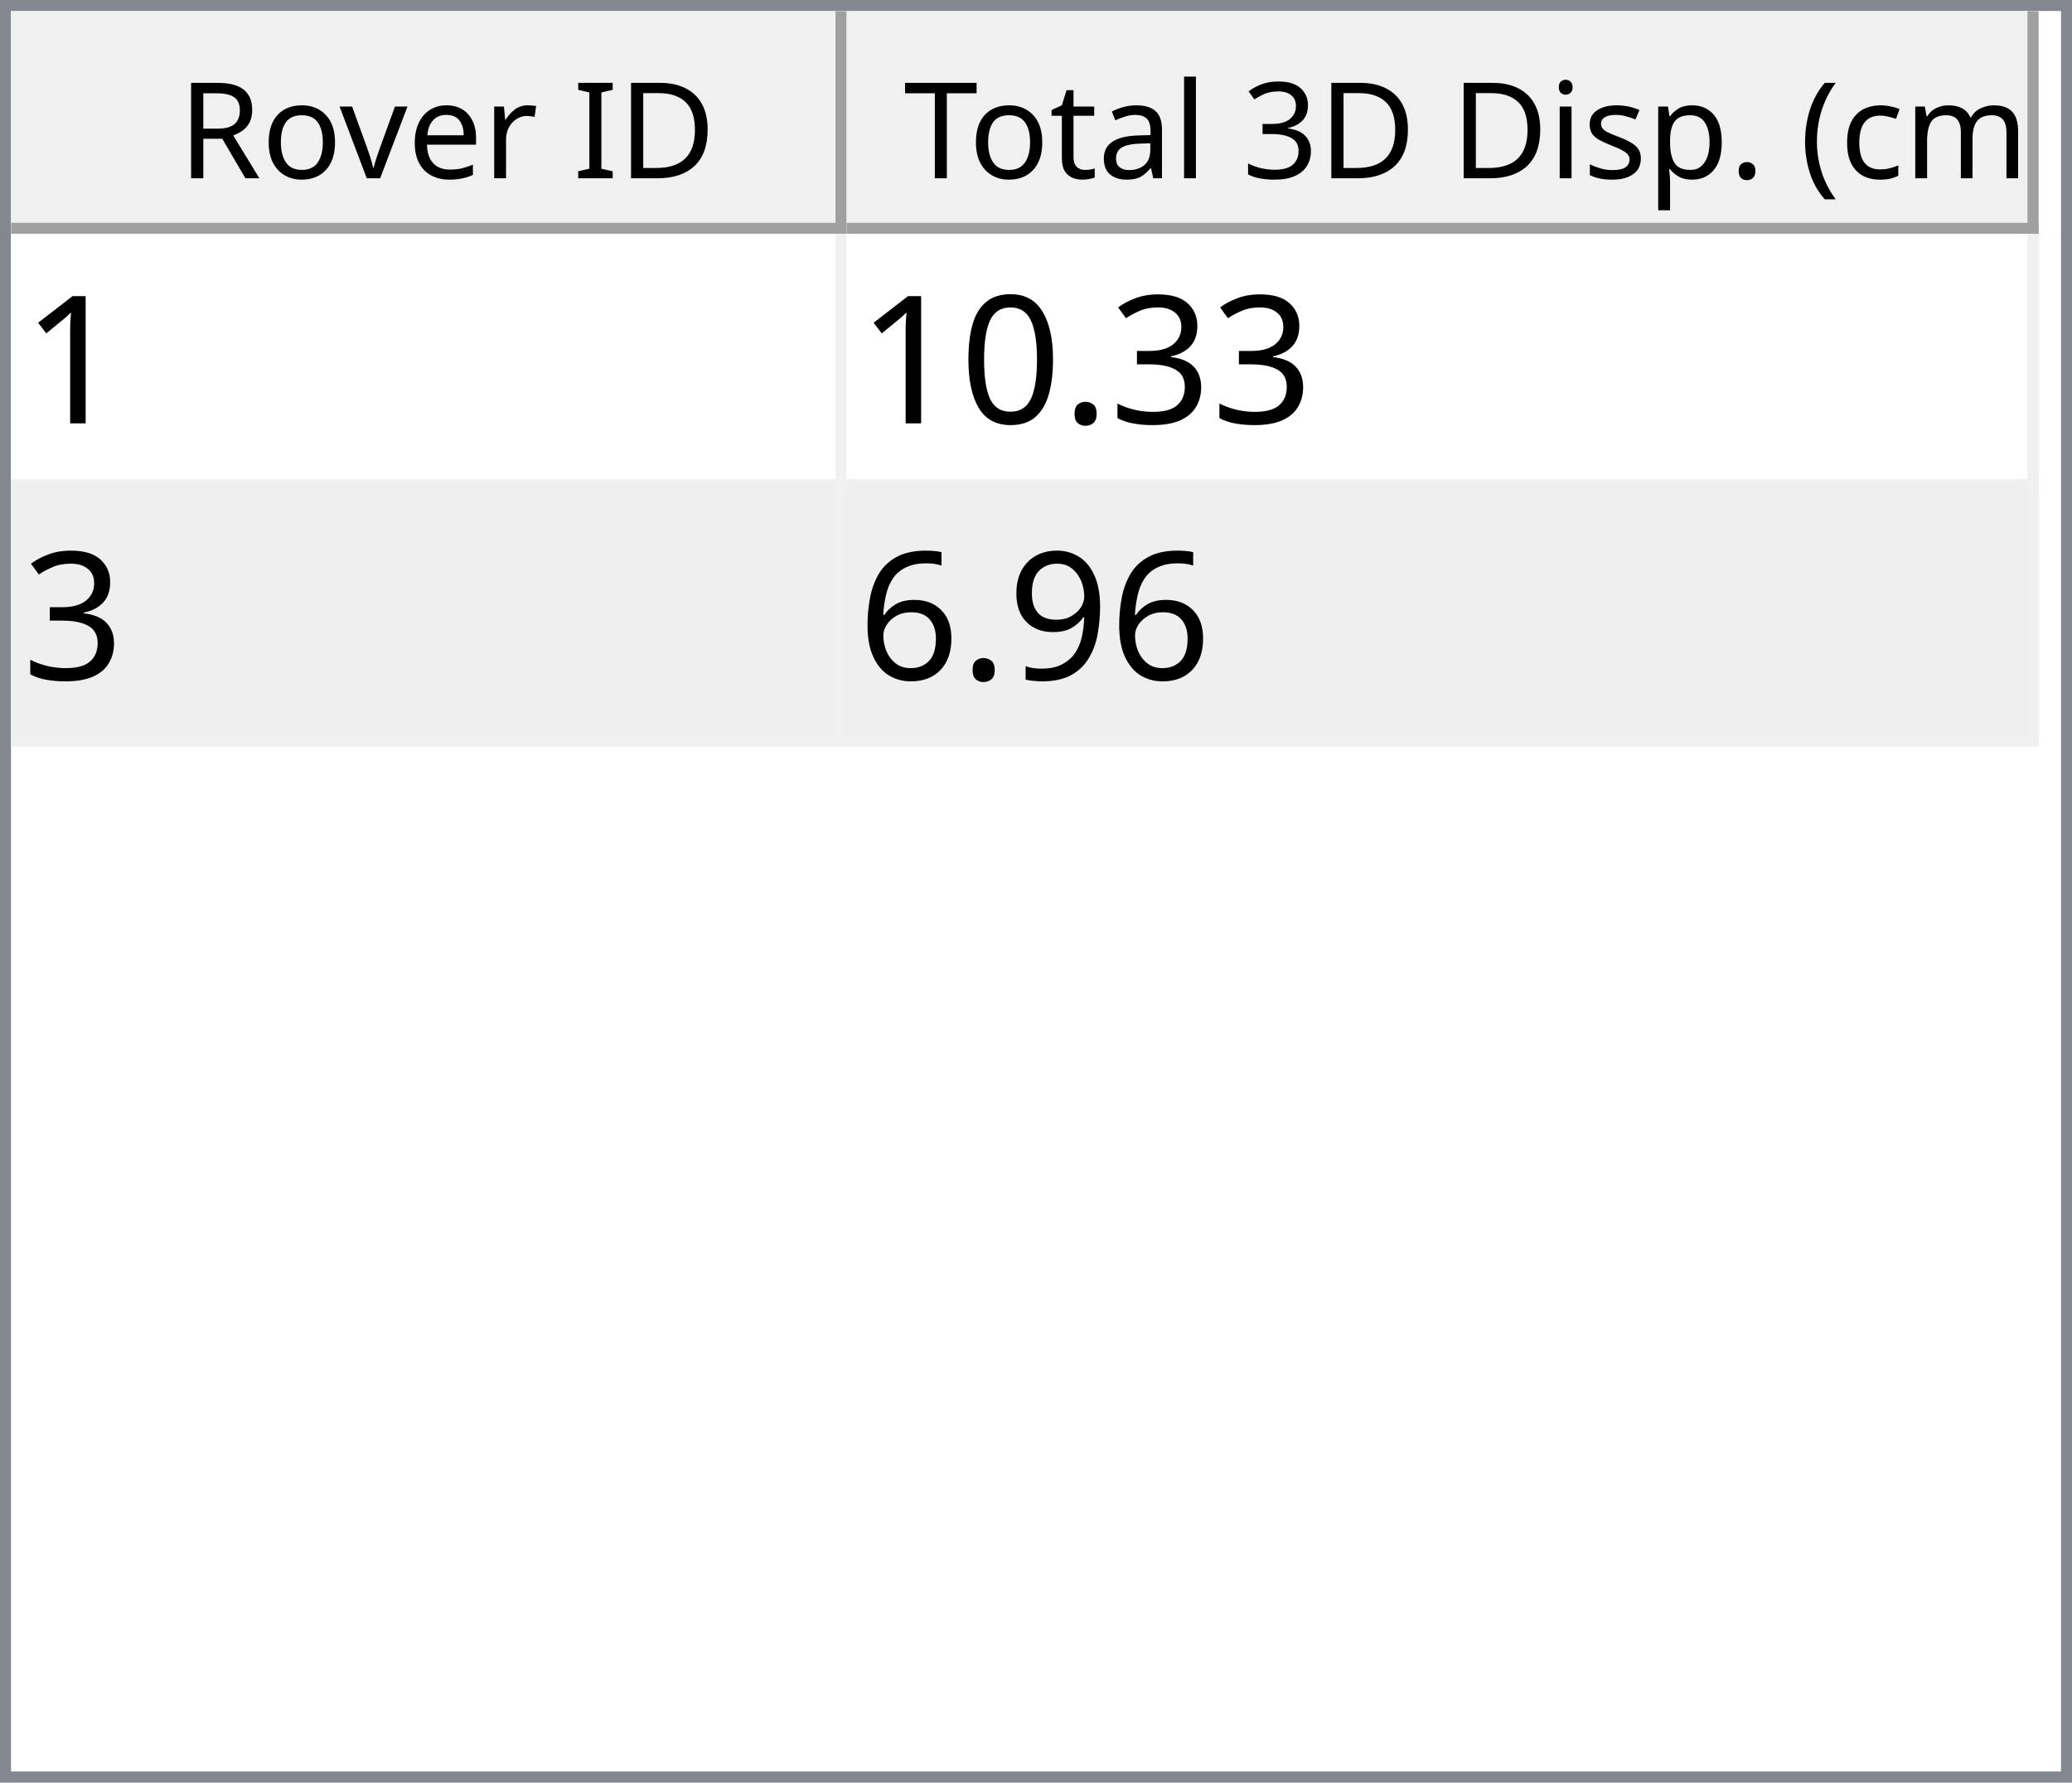
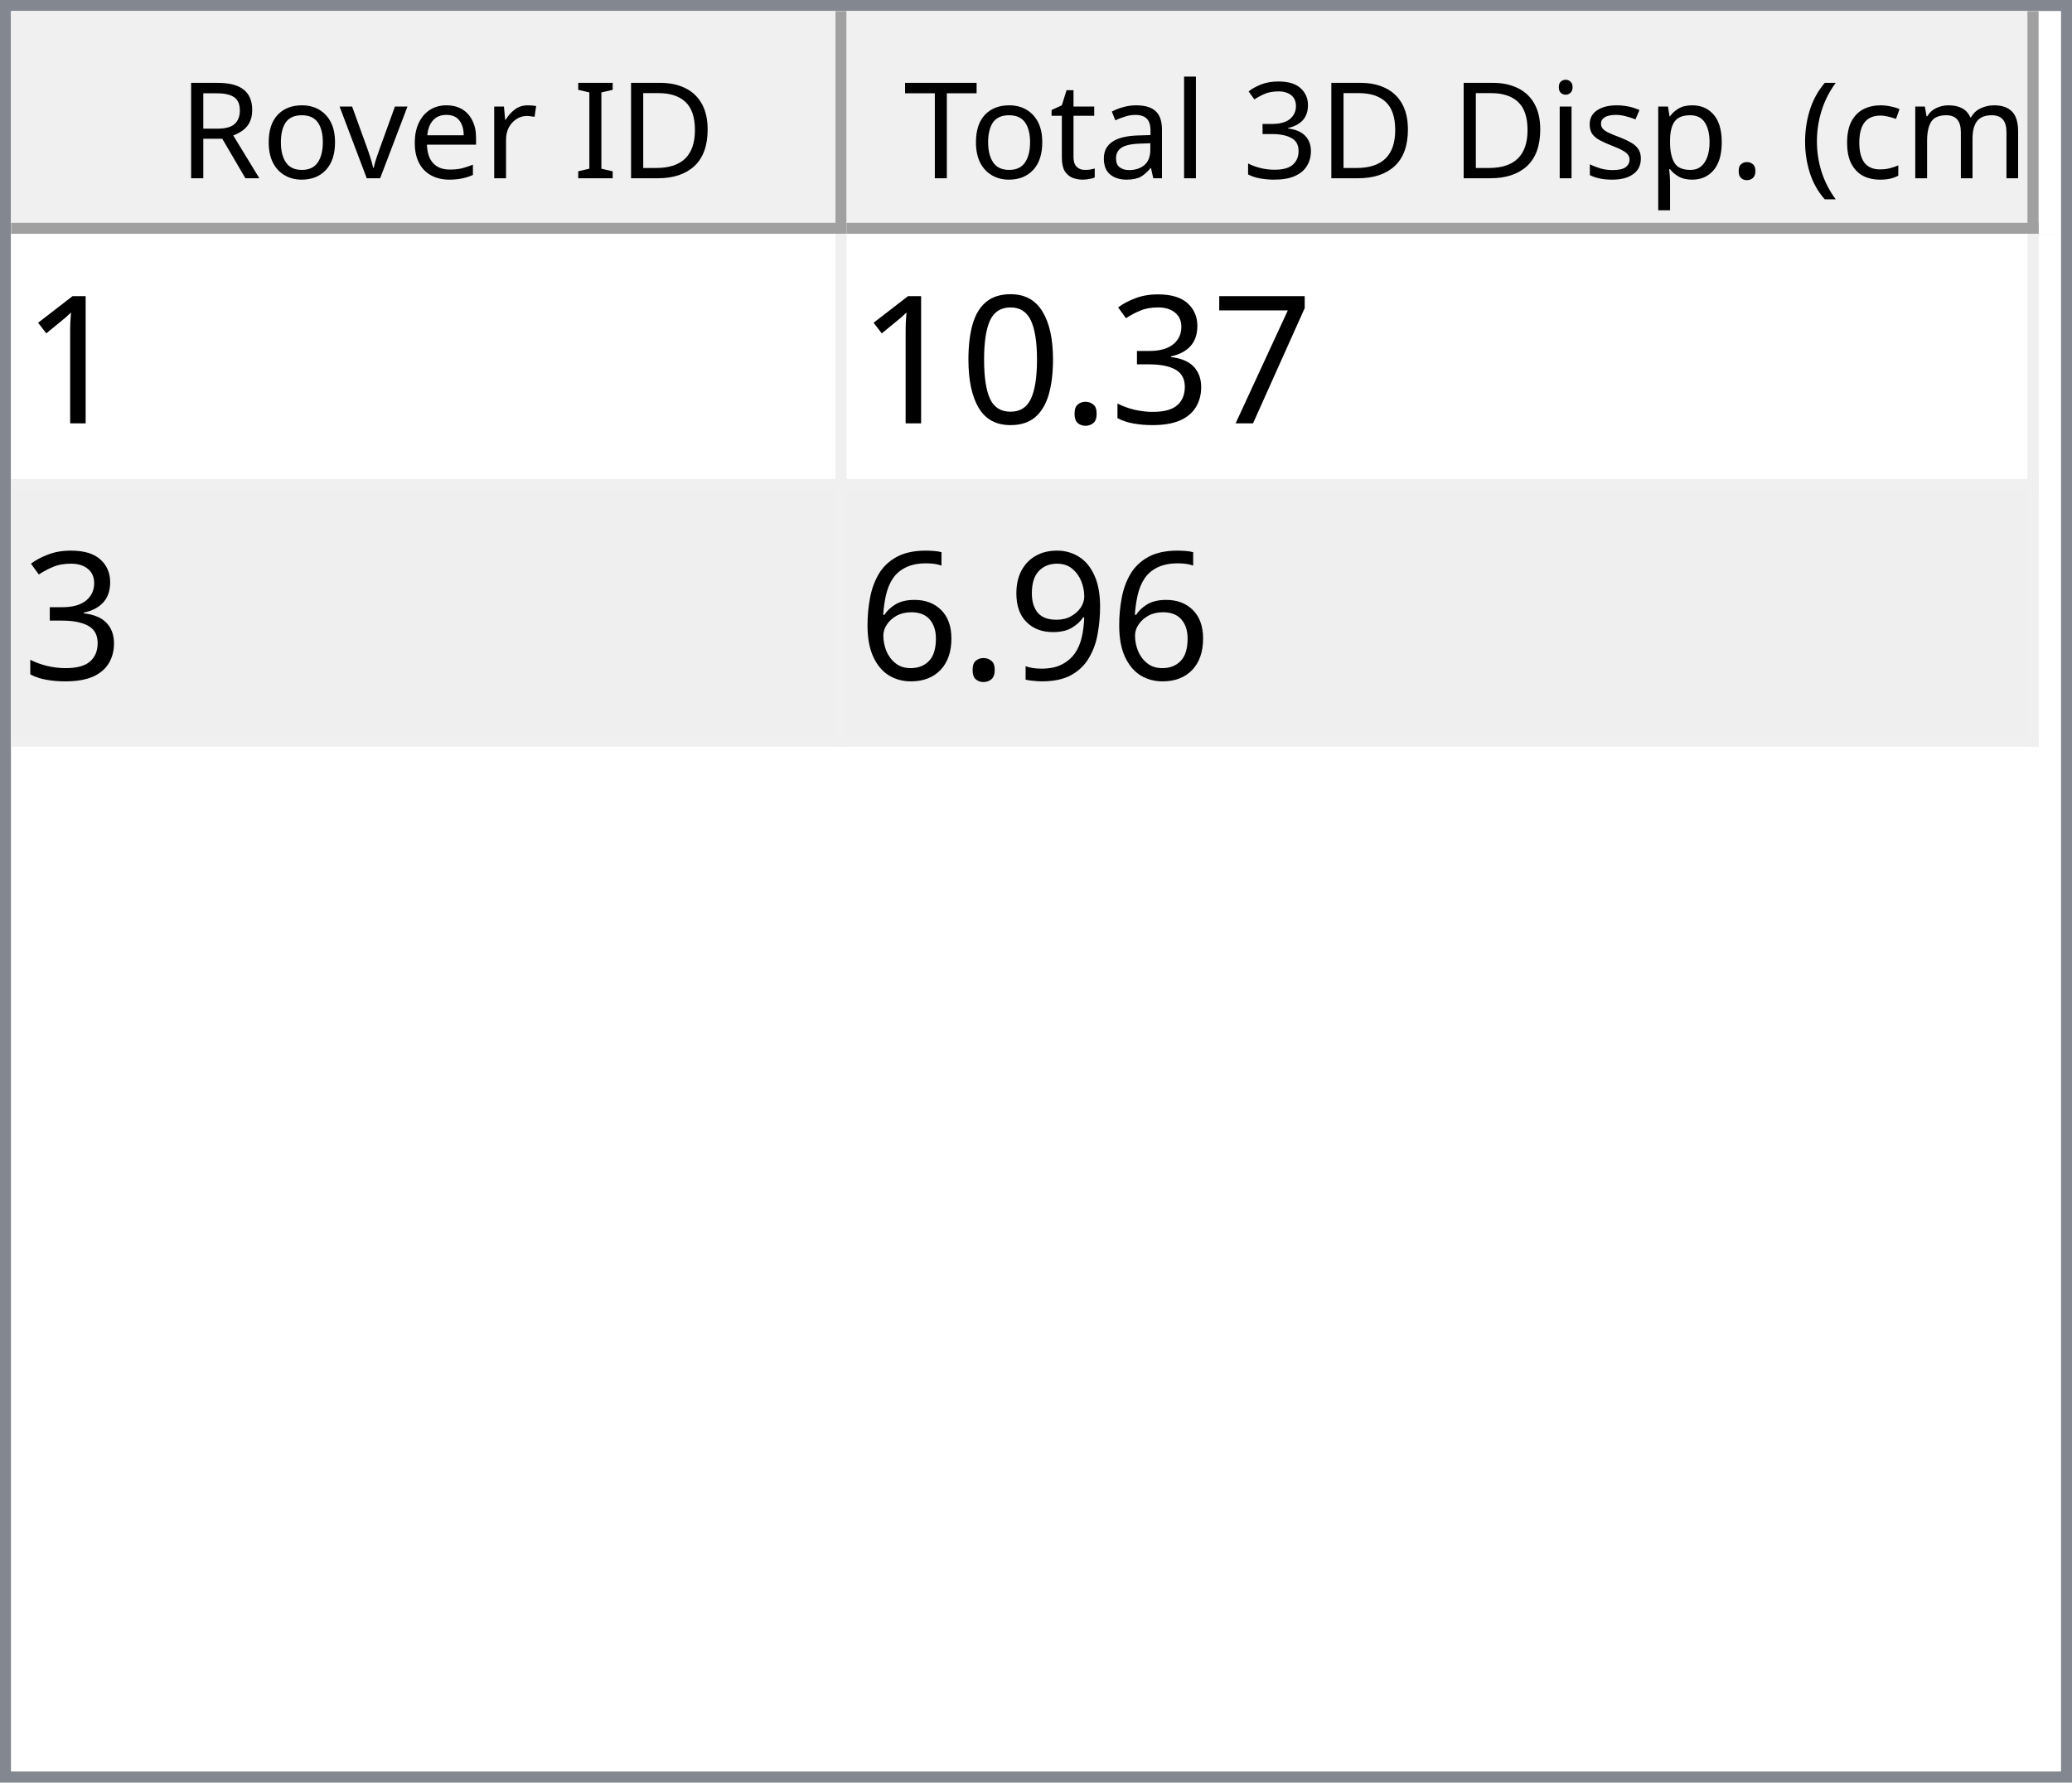
<svg xmlns="http://www.w3.org/2000/svg" style="fill-opacity:1; color-rendering:auto; color-interpolation:auto; text-rendering:auto; stroke:black; stroke-linecap:square; stroke-miterlimit:10; shape-rendering:auto; stroke-opacity:1; fill:black; stroke-dasharray:none; font-weight:normal; stroke-width:1; font-family:'Dialog'; font-style:normal; stroke-linejoin:miter; font-size:12px; stroke-dashoffset:0; image-rendering:auto;" width="186" height="160">
  <defs id="genericDefs" />
  <g>
    <defs id="defs1">
      <clipPath clipPathUnits="userSpaceOnUse" id="clipPath1">
        <path d="M0 0 L186 0 L186 160 L0 160 L0 0 Z" />
      </clipPath>
      <clipPath clipPathUnits="userSpaceOnUse" id="clipPath2">
        <path d="M0 0 L0 160 L186 160 L186 0 Z" />
      </clipPath>
      <clipPath clipPathUnits="userSpaceOnUse" id="clipPath3">
        <path d="M0 0 L0 20 L184 20 L184 0 Z" />
      </clipPath>
      <clipPath clipPathUnits="userSpaceOnUse" id="clipPath4">
        <path d="M0 0 L0 20 L75 20 L75 0 Z" />
      </clipPath>
      <clipPath clipPathUnits="userSpaceOnUse" id="clipPath5">
        <path d="M1 1 L1 19 L74 19 L74 1 Z" />
      </clipPath>
      <clipPath clipPathUnits="userSpaceOnUse" id="clipPath6">
        <path d="M0 0 L0 18 L73 18 L73 0 Z" />
      </clipPath>
      <clipPath clipPathUnits="userSpaceOnUse" id="clipPath7">
        <path d="M-0.5 -0.5 L-0.5 19.5 L74.5 19.5 L74.5 -0.5 Z" />
      </clipPath>
      <clipPath clipPathUnits="userSpaceOnUse" id="clipPath8">
        <path d="M0 0 L0 20 L107 20 L107 0 Z" />
      </clipPath>
      <clipPath clipPathUnits="userSpaceOnUse" id="clipPath9">
        <path d="M1 1 L1 19 L106 19 L106 1 Z" />
      </clipPath>
      <clipPath clipPathUnits="userSpaceOnUse" id="clipPath10">
        <path d="M0 0 L0 18 L105 18 L105 0 Z" />
      </clipPath>
      <clipPath clipPathUnits="userSpaceOnUse" id="clipPath11">
        <path d="M-0.5 -0.5 L-0.5 19.5 L106.5 19.5 L106.5 -0.5 Z" />
      </clipPath>
      <clipPath clipPathUnits="userSpaceOnUse" id="clipPath12">
        <path d="M0 0 L0 138 L184 138 L184 0 Z" />
      </clipPath>
      <clipPath clipPathUnits="userSpaceOnUse" id="clipPath13">
        <path d="M0 0 L0 46 L182 46 L182 0 Z" />
      </clipPath>
      <clipPath clipPathUnits="userSpaceOnUse" id="clipPath14">
        <path d="M-0.5 -0.5 L-0.5 45.5 L181.5 45.5 L181.5 -0.5 Z" />
      </clipPath>
      <clipPath clipPathUnits="userSpaceOnUse" id="clipPath15">
        <path d="M0 0 L0 22 L74 22 L74 0 Z" />
      </clipPath>
      <clipPath clipPathUnits="userSpaceOnUse" id="clipPath16">
        <path d="M0 0 L0 22 L106 22 L106 0 Z" />
      </clipPath>
      <font horiz-adv-x="64.551" id="font1">
        <font-face ascent="107.91" descent="25.098" units-per-em="100" style="font-style:normal; font-family:Segoe UI; font-weight:normal;" />
        <missing-glyph horiz-adv-x="64.551" d="M8.109 0 L8.109 68.266 L56.453 68.266 L56.453 0 L8.109 0 ZM15.328 7.234 L49.219 7.234 L49.219 61.031 L15.328 61.031 L15.328 7.234 Z" />
        <glyph unicode="D" horiz-adv-x="70.117" d="M9.188 0 L9.188 70.016 L28.516 70.016 Q65.531 70.016 65.531 35.891 Q65.531 19.672 55.25 9.836 Q44.969 0 27.734 0 L9.188 0 ZM17.391 62.594 L17.391 7.422 L27.828 7.422 Q41.609 7.422 49.273 14.797 Q56.938 22.172 56.938 35.688 Q56.938 62.594 28.328 62.594 L17.391 62.594 Z" />
        <glyph unicode="I" horiz-adv-x="26.611" d="M17.391 0 L9.188 0 L9.188 70.016 L17.391 70.016 L17.391 0 Z" />
        <glyph unicode=" " horiz-adv-x="27.393" d="" />
        <glyph unicode="r" horiz-adv-x="34.766" d="M34.188 41.891 Q32.078 43.5 28.125 43.5 Q23 43.5 19.555 38.672 Q16.109 33.844 16.109 25.484 L16.109 0 L8.109 0 L8.109 50 L16.109 50 L16.109 39.703 L16.312 39.703 Q18.016 44.969 21.531 47.922 Q25.047 50.875 29.391 50.875 Q32.516 50.875 34.188 50.203 L34.188 41.891 Z" />
        <glyph unicode="e" horiz-adv-x="52.295" d="M48.297 23 L12.984 23 Q13.188 14.656 17.484 10.109 Q21.781 5.562 29.297 5.562 Q37.75 5.562 44.828 11.141 L44.828 3.609 Q38.234 -1.172 27.391 -1.172 Q16.797 -1.172 10.742 5.641 Q4.688 12.453 4.688 24.812 Q4.688 36.469 11.305 43.82 Q17.922 51.172 27.734 51.172 Q37.547 51.172 42.922 44.828 Q48.297 38.484 48.297 27.203 L48.297 23 ZM40.094 29.781 Q40.047 36.719 36.75 40.578 Q33.453 44.438 27.594 44.438 Q21.922 44.438 17.969 40.383 Q14.016 36.328 13.094 29.781 L40.094 29.781 Z" />
        <glyph unicode="v" horiz-adv-x="47.9" d="M47.406 50 L27.484 0 L19.625 0 L0.688 50 L9.469 50 L22.172 13.672 Q23.578 9.672 23.922 6.688 L24.125 6.688 Q24.609 10.453 25.688 13.484 L38.969 50 L47.406 50 Z" />
        <glyph unicode="o" horiz-adv-x="58.594" d="M29 -1.172 Q17.922 -1.172 11.305 5.836 Q4.688 12.844 4.688 24.422 Q4.688 37.016 11.57 44.094 Q18.453 51.172 30.172 51.172 Q41.359 51.172 47.633 44.289 Q53.906 37.406 53.906 25.203 Q53.906 13.234 47.141 6.031 Q40.375 -1.172 29 -1.172 ZM29.594 44.438 Q21.875 44.438 17.383 39.188 Q12.891 33.938 12.891 24.703 Q12.891 15.828 17.43 10.695 Q21.969 5.562 29.594 5.562 Q37.359 5.562 41.531 10.594 Q45.703 15.625 45.703 24.906 Q45.703 34.281 41.531 39.359 Q37.359 44.438 29.594 44.438 Z" />
        <glyph unicode="R" horiz-adv-x="59.814" d="M59.375 0 L49.609 0 L37.891 19.625 Q36.281 22.359 34.766 24.289 Q33.25 26.219 31.664 27.438 Q30.078 28.656 28.25 29.219 Q26.422 29.781 24.125 29.781 L17.391 29.781 L17.391 0 L9.188 0 L9.188 70.016 L30.078 70.016 Q34.672 70.016 38.555 68.867 Q42.438 67.719 45.289 65.375 Q48.141 63.031 49.758 59.547 Q51.375 56.062 51.375 51.375 Q51.375 47.703 50.273 44.656 Q49.172 41.609 47.148 39.211 Q45.125 36.812 42.266 35.133 Q39.406 33.453 35.844 32.516 L35.844 32.328 Q37.594 31.547 38.891 30.547 Q40.188 29.547 41.359 28.18 Q42.531 26.812 43.68 25.078 Q44.828 23.344 46.234 21.047 L59.375 0 ZM17.391 62.594 L17.391 37.203 L28.516 37.203 Q31.594 37.203 34.203 38.133 Q36.812 39.062 38.719 40.797 Q40.625 42.531 41.703 45.047 Q42.781 47.562 42.781 50.688 Q42.781 56.297 39.141 59.445 Q35.5 62.594 28.609 62.594 L17.391 62.594 Z" />
        <glyph unicode=")" horiz-adv-x="30.176" d="M8.297 -15.922 L1.172 -15.922 Q16.406 2.344 16.406 26.812 Q16.406 51.469 1.078 70.016 L8.297 70.016 Q23.531 52.156 23.531 26.703 Q23.531 1.375 8.297 -15.922 Z" />
        <glyph unicode="m" horiz-adv-x="86.133" d="M79.109 0 L71.094 0 L71.094 28.719 Q71.094 37.016 68.531 40.727 Q65.969 44.438 59.906 44.438 Q54.781 44.438 51.195 39.75 Q47.609 35.062 47.609 28.516 L47.609 0 L39.594 0 L39.594 29.688 Q39.594 44.438 28.219 44.438 Q22.953 44.438 19.531 40.016 Q16.109 35.594 16.109 28.516 L16.109 0 L8.109 0 L8.109 50 L16.109 50 L16.109 42.094 L16.312 42.094 Q21.625 51.172 31.844 51.172 Q36.969 51.172 40.773 48.312 Q44.578 45.453 46 40.828 Q51.562 51.172 62.594 51.172 Q79.109 51.172 79.109 30.812 L79.109 0 Z" />
        <glyph unicode="c" horiz-adv-x="46.191" d="M42.188 2.297 Q36.422 -1.172 28.516 -1.172 Q17.828 -1.172 11.258 5.789 Q4.688 12.75 4.688 23.828 Q4.688 36.188 11.766 43.68 Q18.844 51.172 30.672 51.172 Q37.25 51.172 42.281 48.734 L42.281 40.531 Q36.719 44.438 30.375 44.438 Q22.703 44.438 17.797 38.945 Q12.891 33.453 12.891 24.516 Q12.891 15.719 17.508 10.641 Q22.125 5.562 29.891 5.562 Q36.422 5.562 42.188 9.906 L42.188 2.297 Z" />
        <glyph unicode="(" horiz-adv-x="30.176" d="M29.109 -15.922 L21.969 -15.922 Q6.844 1.375 6.844 26.703 Q6.844 52.156 21.969 70.016 L29.203 70.016 Q13.875 51.469 13.875 26.812 Q13.875 2.344 29.109 -15.922 Z" />
        <glyph unicode="." horiz-adv-x="21.68" d="M10.891 -1.078 Q8.641 -1.078 7.055 0.539 Q5.469 2.156 5.469 4.391 Q5.469 6.641 7.055 8.273 Q8.641 9.906 10.891 9.906 Q13.188 9.906 14.797 8.273 Q16.406 6.641 16.406 4.391 Q16.406 2.156 14.797 0.539 Q13.188 -1.078 10.891 -1.078 Z" />
        <glyph unicode="p" horiz-adv-x="58.789" d="M16.312 7.234 L16.109 7.234 L16.109 -23 L8.109 -23 L8.109 50 L16.109 50 L16.109 41.219 L16.312 41.219 Q22.219 51.172 33.594 51.172 Q43.266 51.172 48.688 44.461 Q54.109 37.75 54.109 26.469 Q54.109 13.922 48 6.375 Q41.891 -1.172 31.297 -1.172 Q21.578 -1.172 16.312 7.234 ZM16.109 27.391 L16.109 20.406 Q16.109 14.203 20.141 9.883 Q24.172 5.562 30.375 5.562 Q37.641 5.562 41.773 11.133 Q45.906 16.703 45.906 26.609 Q45.906 34.969 42.047 39.703 Q38.188 44.438 31.594 44.438 Q24.609 44.438 20.359 39.578 Q16.109 34.719 16.109 27.391 Z" />
        <glyph unicode="s" horiz-adv-x="42.432" d="M5.078 1.812 L5.078 10.406 Q11.625 5.562 19.484 5.562 Q30.031 5.562 30.031 12.594 Q30.031 14.594 29.125 15.992 Q28.219 17.391 26.68 18.461 Q25.141 19.531 23.07 20.383 Q21 21.234 18.609 22.172 Q15.281 23.484 12.766 24.828 Q10.25 26.172 8.57 27.859 Q6.891 29.547 6.031 31.695 Q5.172 33.844 5.172 36.719 Q5.172 40.234 6.789 42.945 Q8.406 45.656 11.086 47.484 Q13.766 49.312 17.211 50.242 Q20.656 51.172 24.312 51.172 Q30.812 51.172 35.938 48.922 L35.938 40.828 Q30.422 44.438 23.25 44.438 Q21 44.438 19.195 43.922 Q17.391 43.406 16.094 42.477 Q14.797 41.547 14.086 40.258 Q13.375 38.969 13.375 37.406 Q13.375 35.453 14.086 34.133 Q14.797 32.812 16.164 31.789 Q17.531 30.766 19.484 29.938 Q21.438 29.109 23.922 28.125 Q27.25 26.859 29.883 25.516 Q32.516 24.172 34.375 22.484 Q36.234 20.797 37.234 18.602 Q38.234 16.406 38.234 13.375 Q38.234 9.672 36.602 6.938 Q34.969 4.203 32.234 2.398 Q29.5 0.594 25.93 -0.289 Q22.359 -1.172 18.453 -1.172 Q10.75 -1.172 5.078 1.812 Z" />
        <glyph unicode="i" horiz-adv-x="24.219" d="M12.203 62.703 Q10.062 62.703 8.547 64.164 Q7.031 65.625 7.031 67.875 Q7.031 70.125 8.547 71.609 Q10.062 73.094 12.203 73.094 Q14.406 73.094 15.945 71.609 Q17.484 70.125 17.484 67.875 Q17.484 65.719 15.945 64.211 Q14.406 62.703 12.203 62.703 ZM16.109 0 L8.109 0 L8.109 50 L16.109 50 L16.109 0 Z" />
        <glyph unicode="3" horiz-adv-x="53.906" d="M46.531 19.828 Q46.531 15.094 44.75 11.211 Q42.969 7.328 39.719 4.57 Q36.469 1.812 31.93 0.297 Q27.391 -1.219 21.922 -1.219 Q11.922 -1.219 6 2.594 L6 11.188 Q13.094 5.609 22.219 5.609 Q25.875 5.609 28.828 6.539 Q31.781 7.469 33.906 9.227 Q36.031 10.984 37.18 13.477 Q38.328 15.969 38.328 19.094 Q38.328 32.812 18.797 32.812 L12.984 32.812 L12.984 39.594 L18.5 39.594 Q35.797 39.594 35.797 52.484 Q35.797 64.406 22.609 64.406 Q15.188 64.406 8.688 59.422 L8.688 67.188 Q15.375 71.188 24.609 71.188 Q29 71.188 32.57 69.969 Q36.141 68.75 38.68 66.555 Q41.219 64.359 42.609 61.281 Q44 58.203 44 54.5 Q44 40.672 30.031 36.719 L30.031 36.531 Q33.594 36.141 36.625 34.797 Q39.656 33.453 41.852 31.305 Q44.047 29.156 45.289 26.25 Q46.531 23.344 46.531 19.828 Z" />
        <glyph unicode="l" horiz-adv-x="24.219" d="M16.109 0 L8.109 0 L8.109 74.031 L16.109 74.031 L16.109 0 Z" />
        <glyph unicode="a" horiz-adv-x="50.879" d="M43.891 0 L35.891 0 L35.891 7.812 L35.688 7.812 Q30.469 -1.172 20.312 -1.172 Q12.844 -1.172 8.617 2.781 Q4.391 6.734 4.391 13.281 Q4.391 27.297 20.906 29.594 L35.891 31.688 Q35.891 44.438 25.594 44.438 Q16.547 44.438 9.281 38.281 L9.281 46.484 Q16.656 51.172 26.266 51.172 Q43.891 51.172 43.891 32.516 L43.891 0 ZM35.891 25.297 L23.828 23.641 Q18.266 22.859 15.43 20.875 Q12.594 18.891 12.594 13.875 Q12.594 10.203 15.211 7.883 Q17.828 5.562 22.172 5.562 Q28.125 5.562 32.008 9.742 Q35.891 13.922 35.891 20.312 L35.891 25.297 Z" />
        <glyph unicode="t" horiz-adv-x="33.887" d="M31.297 0.484 Q28.469 -1.078 23.828 -1.078 Q10.688 -1.078 10.688 13.578 L10.688 43.172 L2.094 43.172 L2.094 50 L10.688 50 L10.688 62.203 L18.703 64.797 L18.703 50 L31.297 50 L31.297 43.172 L18.703 43.172 L18.703 14.984 Q18.703 9.969 20.414 7.82 Q22.125 5.672 26.078 5.672 Q29.109 5.672 31.297 7.328 L31.297 0.484 Z" />
        <glyph unicode="T" horiz-adv-x="52.393" d="M50.594 62.594 L30.375 62.594 L30.375 0 L22.172 0 L22.172 62.594 L2 62.594 L2 70.016 L50.594 70.016 L50.594 62.594 Z" />
      </font>
      <font horiz-adv-x="75.0" id="font2">
        <font-face ascent="100.537" descent="21.973" units-per-em="100" style="font-style:normal; font-family:sans-serif; font-weight:normal;" />
        <missing-glyph horiz-adv-x="75.0" d="M12.5 0 L12.5 62.5 L62.5 62.5 L62.5 0 L12.5 0 ZM14.062 1.562 L60.938 1.562 L60.938 60.938 L14.062 60.938 L14.062 1.562 Z" />
        <glyph unicode="1" horiz-adv-x="55.615" d="M37.25 0 L28.469 0 L28.469 56 Q25.297 52.984 20.141 49.953 Q14.984 46.922 10.891 45.406 L10.891 53.906 Q18.266 57.375 23.781 62.305 Q29.297 67.234 31.594 71.875 L37.25 71.875 L37.25 0 Z" />
+         <glyph unicode="7" horiz-adv-x="55.615" d="M4.734 62.203 L4.734 70.656 L51.078 70.656 L51.078 63.812 Q44.234 56.547 37.523 44.484 Q30.812 32.422 27.156 19.672 Q24.516 10.688 23.781 0 L14.75 0 Q14.891 8.453 18.062 20.414 Q21.234 32.375 27.172 43.484 Q33.109 54.594 39.797 62.203 L4.734 62.203 Z" />
        <glyph unicode="3" horiz-adv-x="55.615" d="M4.203 18.891 L12.984 20.062 Q14.5 12.594 18.141 9.297 Q21.781 6 27 6 Q33.203 6 37.477 10.297 Q41.75 14.594 41.75 20.953 Q41.75 27 37.797 30.93 Q33.844 34.859 27.734 34.859 Q25.25 34.859 21.531 33.891 L22.516 41.609 Q23.391 41.5 23.922 41.5 Q29.547 41.5 34.039 44.43 Q38.531 47.359 38.531 53.469 Q38.531 58.297 35.258 61.477 Q31.984 64.656 26.812 64.656 Q21.688 64.656 18.266 61.43 Q14.844 58.203 13.875 51.766 L5.078 53.328 Q6.688 62.156 12.398 67.016 Q18.109 71.875 26.609 71.875 Q32.469 71.875 37.398 69.359 Q42.328 66.844 44.945 62.5 Q47.562 58.156 47.562 53.266 Q47.562 48.641 45.07 44.828 Q42.578 41.016 37.703 38.766 Q44.047 37.312 47.562 32.695 Q51.078 28.078 51.078 21.141 Q51.078 11.766 44.242 5.25 Q37.406 -1.266 26.953 -1.266 Q17.531 -1.266 11.305 4.352 Q5.078 9.969 4.203 18.891 Z" />
        <glyph unicode="." horiz-adv-x="27.783" d="M9.078 0 L9.078 10.016 L19.094 10.016 L19.094 0 L9.078 0 Z" />
        <glyph unicode="0" horiz-adv-x="55.615" d="M4.156 35.297 Q4.156 48 6.766 55.742 Q9.375 63.484 14.523 67.68 Q19.672 71.875 27.484 71.875 Q33.25 71.875 37.594 69.555 Q41.938 67.234 44.773 62.867 Q47.609 58.5 49.219 52.227 Q50.828 45.953 50.828 35.297 Q50.828 22.703 48.242 14.969 Q45.656 7.234 40.508 3.008 Q35.359 -1.219 27.484 -1.219 Q17.141 -1.219 11.234 6.203 Q4.156 15.141 4.156 35.297 ZM13.188 35.297 Q13.188 17.672 17.312 11.836 Q21.438 6 27.484 6 Q33.547 6 37.672 11.859 Q41.797 17.719 41.797 35.297 Q41.797 52.984 37.672 58.789 Q33.547 64.594 27.391 64.594 Q21.344 64.594 17.719 59.469 Q13.188 52.938 13.188 35.297 Z" />
        <glyph unicode="9" horiz-adv-x="55.615" d="M5.469 16.547 L13.922 17.328 Q14.984 11.375 18.016 8.688 Q21.047 6 25.781 6 Q29.828 6 32.883 7.859 Q35.938 9.719 37.891 12.82 Q39.844 15.922 41.164 21.195 Q42.484 26.469 42.484 31.938 Q42.484 32.516 42.438 33.688 Q39.797 29.5 35.234 26.883 Q30.672 24.266 25.344 24.266 Q16.453 24.266 10.305 30.711 Q4.156 37.156 4.156 47.703 Q4.156 58.594 10.578 65.234 Q17 71.875 26.656 71.875 Q33.641 71.875 39.43 68.117 Q45.219 64.359 48.219 57.398 Q51.219 50.438 51.219 37.25 Q51.219 23.531 48.242 15.406 Q45.266 7.281 39.383 3.031 Q33.5 -1.219 25.594 -1.219 Q17.188 -1.219 11.867 3.445 Q6.547 8.109 5.469 16.547 ZM41.453 48.141 Q41.453 55.719 37.43 60.156 Q33.406 64.594 27.734 64.594 Q21.875 64.594 17.531 59.812 Q13.188 55.031 13.188 47.406 Q13.188 40.578 17.312 36.305 Q21.438 32.031 27.484 32.031 Q33.594 32.031 37.523 36.305 Q41.453 40.578 41.453 48.141 Z" />
        <glyph unicode="6" horiz-adv-x="55.615" d="M49.75 54.047 L41.016 53.375 Q39.844 58.547 37.703 60.891 Q34.125 64.656 28.906 64.656 Q24.703 64.656 21.531 62.312 Q17.391 59.281 14.992 53.469 Q12.594 47.656 12.5 36.922 Q15.672 41.75 20.266 44.094 Q24.859 46.438 29.891 46.438 Q38.672 46.438 44.852 39.969 Q51.031 33.5 51.031 23.25 Q51.031 16.5 48.125 10.719 Q45.219 4.938 40.141 1.859 Q35.062 -1.219 28.609 -1.219 Q17.625 -1.219 10.695 6.859 Q3.766 14.938 3.766 33.5 Q3.766 54.25 11.422 63.672 Q18.109 71.875 29.438 71.875 Q37.891 71.875 43.289 67.141 Q48.688 62.406 49.75 54.047 ZM13.875 23.188 Q13.875 18.656 15.797 14.508 Q17.719 10.359 21.188 8.18 Q24.656 6 28.469 6 Q34.031 6 38.039 10.492 Q42.047 14.984 42.047 22.703 Q42.047 30.125 38.086 34.398 Q34.125 38.672 28.125 38.672 Q22.172 38.672 18.023 34.398 Q13.875 30.125 13.875 23.188 Z" />
      </font>
    </defs>
    <g style="fill:white; stroke:white;">
      <rect x="0" y="0" width="186" style="clip-path:url(#clipPath1); stroke:none;" height="160" />
    </g>
    <g style="fill:white; text-rendering:optimizeSpeed; color-rendering:optimizeSpeed; image-rendering:optimizeSpeed; shape-rendering:crispEdges; stroke:white; color-interpolation:sRGB;">
      <rect x="0" width="186" height="160" y="0" style="stroke:none;" />
      <path style="stroke:none;" d="M0 160 L186 160 L186 0 L0 0 Z" />
    </g>
    <g style="fill:rgb(240,240,240); font-family:'Segoe UI'; stroke:rgb(240,240,240);">
      <rect x="0" y="0" width="186" style="clip-path:url(#clipPath2); stroke:none;" height="160" />
    </g>
    <g style="fill:rgb(130,135,144); font-family:'Segoe UI'; stroke:rgb(130,135,144);">
      <path d="M0 0 L186 0 L186 160 L0 160 L0 0 ZM1 1 L185 1 L185 159 L1 159 L1 1 Z" style="fill-rule:evenodd; clip-path:url(#clipPath2); stroke:none;" />
    </g>
    <g style="fill:white; font-family:'Segoe UI'; stroke:white;" transform="translate(1,1)">
      <rect x="0" y="0" width="184" style="clip-path:url(#clipPath3); stroke:none;" height="20" />
    </g>
    <g style="fill:rgb(240,240,240); font-family:'Segoe UI'; stroke:rgb(240,240,240);" transform="translate(1,1)">
      <rect x="0" y="0" width="75" style="clip-path:url(#clipPath4); stroke:none;" height="20" />
    </g>
    <g style="font-family:'Segoe UI';" transform="translate(2,2)">
      <text x="14" xml:space="preserve" y="14" style="clip-path:url(#clipPath6); stroke:none;">Rover ID</text>
    </g>
    <g style="fill:rgb(160,160,160); font-family:'Segoe UI'; stroke:rgb(160,160,160); stroke-linejoin:bevel;" transform="translate(1.5,1.5)">
      <line x1="74" x2="74" y1="0" style="fill:none; clip-path:url(#clipPath7);" y2="19" />
    </g>
    <g style="fill:rgb(160,160,160); font-family:'Segoe UI'; stroke:rgb(160,160,160); stroke-linejoin:bevel;" transform="matrix(1,0,0,1,1,1) translate(0.5,0.5)">
      <line x1="0" x2="74" y1="19" style="fill:none; clip-path:url(#clipPath7);" y2="19" />
    </g>
    <g style="fill:rgb(240,240,240); font-family:'Segoe UI'; stroke:rgb(240,240,240);" transform="translate(76,1)">
      <rect x="0" y="0" width="107" style="clip-path:url(#clipPath8); stroke:none;" height="20" />
    </g>
    <g style="font-family:'Segoe UI';" transform="translate(77,2)">
      <text x="1" xml:space="preserve" y="14" style="clip-path:url(#clipPath10); stroke:none;"> Total 3D Disp. (cm)</text>
    </g>
    <g style="fill:rgb(160,160,160); font-family:'Segoe UI'; stroke:rgb(160,160,160); stroke-linejoin:bevel;" transform="translate(76.5,1.5)">
      <line x1="106" x2="106" y1="0" style="fill:none; clip-path:url(#clipPath11);" y2="19" />
    </g>
    <g style="fill:rgb(160,160,160); font-family:'Segoe UI'; stroke:rgb(160,160,160); stroke-linejoin:bevel;" transform="matrix(1,0,0,1,76,1) translate(0.5,0.5)">
      <line x1="0" x2="106" y1="19" style="fill:none; clip-path:url(#clipPath11);" y2="19" />
    </g>
    <g style="fill:white; font-family:'Segoe UI'; stroke:white;" transform="translate(1,21)">
      <rect x="0" y="0" width="184" style="clip-path:url(#clipPath12); stroke:none;" height="138" />
    </g>
    <g style="fill:rgb(240,240,240); font-size:16px; font-family:sans-serif; stroke:rgb(240,240,240);" transform="translate(1,21)">
      <rect x="0" y="0" width="182" style="clip-path:url(#clipPath13); stroke:none;" height="46" />
      <line transform="translate(0.5,0.5)" x1="0" x2="181" y1="22" style="clip-path:url(#clipPath14); fill:none; stroke-linejoin:bevel;" y2="22" />
    </g>
    <g transform="matrix(1,0,0,1,1,21) translate(0.5,0.5)" style="fill:rgb(240,240,240); font-size:16px; font-family:sans-serif; stroke:rgb(240,240,240); stroke-linejoin:bevel;">
      <line x1="0" x2="181" y1="45" style="fill:none; clip-path:url(#clipPath14);" y2="45" />
    </g>
    <g transform="matrix(1,0,0,1,1,21) translate(0.5,0.5)" style="fill:rgb(240,240,240); font-size:16px; font-family:sans-serif; stroke:rgb(240,240,240); stroke-linejoin:bevel;">
      <line x1="74" x2="74" y1="0" style="fill:none; clip-path:url(#clipPath14);" y2="45" />
    </g>
    <g transform="matrix(1,0,0,1,1,21) translate(0.5,0.5)" style="fill:rgb(240,240,240); font-size:16px; font-family:sans-serif; stroke:rgb(240,240,240); stroke-linejoin:bevel;">
      <line x1="181" x2="181" y1="0" style="fill:none; clip-path:url(#clipPath14);" y2="45" />
    </g>
    <g style="fill:white; font-size:16px; font-family:sans-serif; stroke:white;" transform="matrix(1,0,0,1,1,21)">
      <rect x="0" y="0" width="74" style="clip-path:url(#clipPath15); stroke:none;" height="22" />
      <text x="1" y="17" style="fill:black; clip-path:url(#clipPath15); stroke:none;" xml:space="preserve">1</text>
    </g>
    <g style="fill:white; font-size:16px; font-family:sans-serif; stroke:white;" transform="matrix(1,0,0,1,1,21) translate(75,0)">
      <rect x="0" y="0" width="106" style="clip-path:url(#clipPath16); stroke:none;" height="22" />
-       <text x="1" y="17" style="fill:black; clip-path:url(#clipPath16); stroke:none;" xml:space="preserve">10.33</text>
+       <text x="1" y="17" style="fill:black; clip-path:url(#clipPath16); stroke:none;" xml:space="preserve">10.37</text>
    </g>
    <g style="fill:rgb(239,239,239); font-size:16px; font-family:sans-serif; stroke:rgb(239,239,239);" transform="matrix(1,0,0,1,1,21) translate(0,23)">
      <rect x="0" y="0" width="74" style="clip-path:url(#clipPath15); stroke:none;" height="22" />
      <text x="1" y="17" style="fill:black; clip-path:url(#clipPath15); stroke:none;" xml:space="preserve">3</text>
    </g>
    <g style="fill:rgb(239,239,239); font-size:16px; font-family:sans-serif; stroke:rgb(239,239,239);" transform="matrix(1,0,0,1,1,21) translate(75,23)">
      <rect x="0" y="0" width="106" style="clip-path:url(#clipPath16); stroke:none;" height="22" />
      <text x="1" y="17" style="fill:black; clip-path:url(#clipPath16); stroke:none;" xml:space="preserve">6.96</text>
    </g>
  </g>
</svg>
